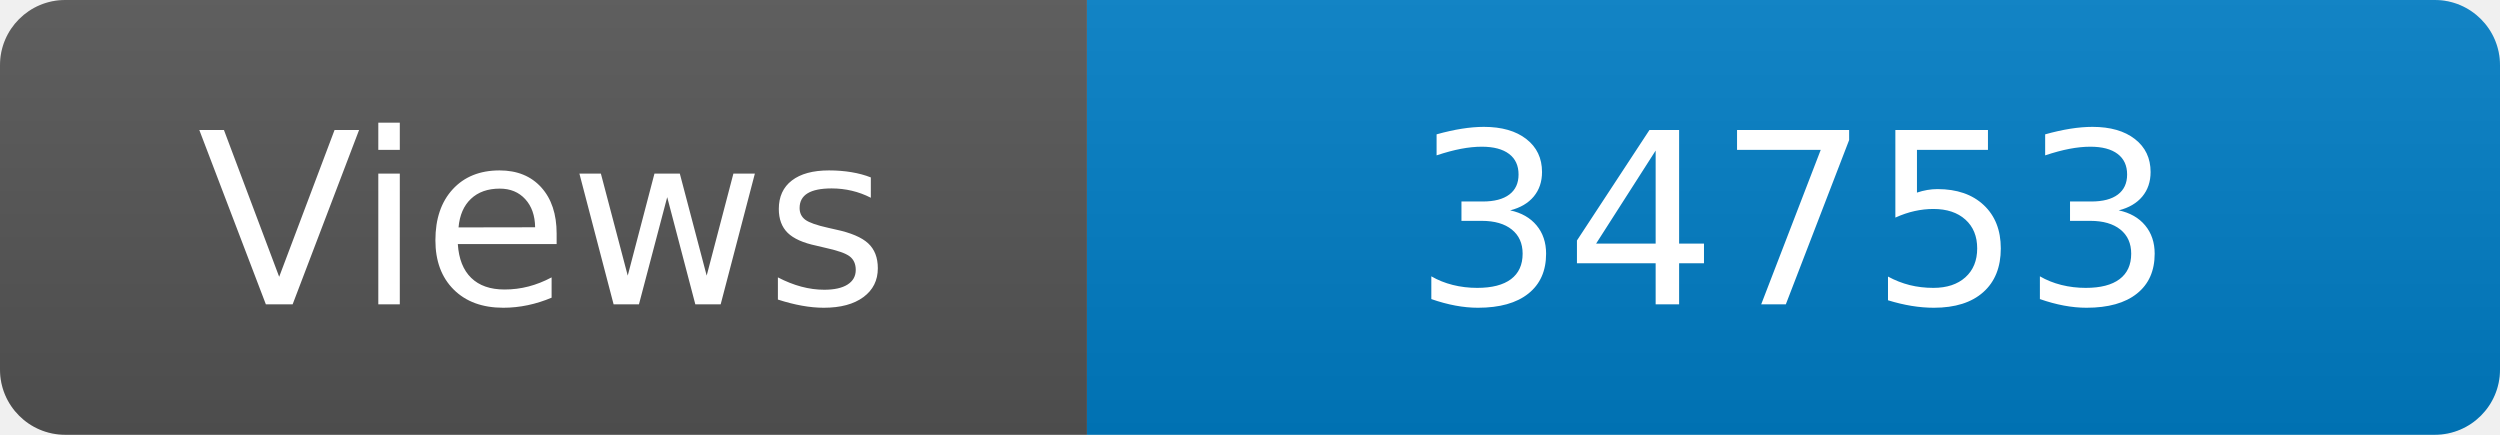
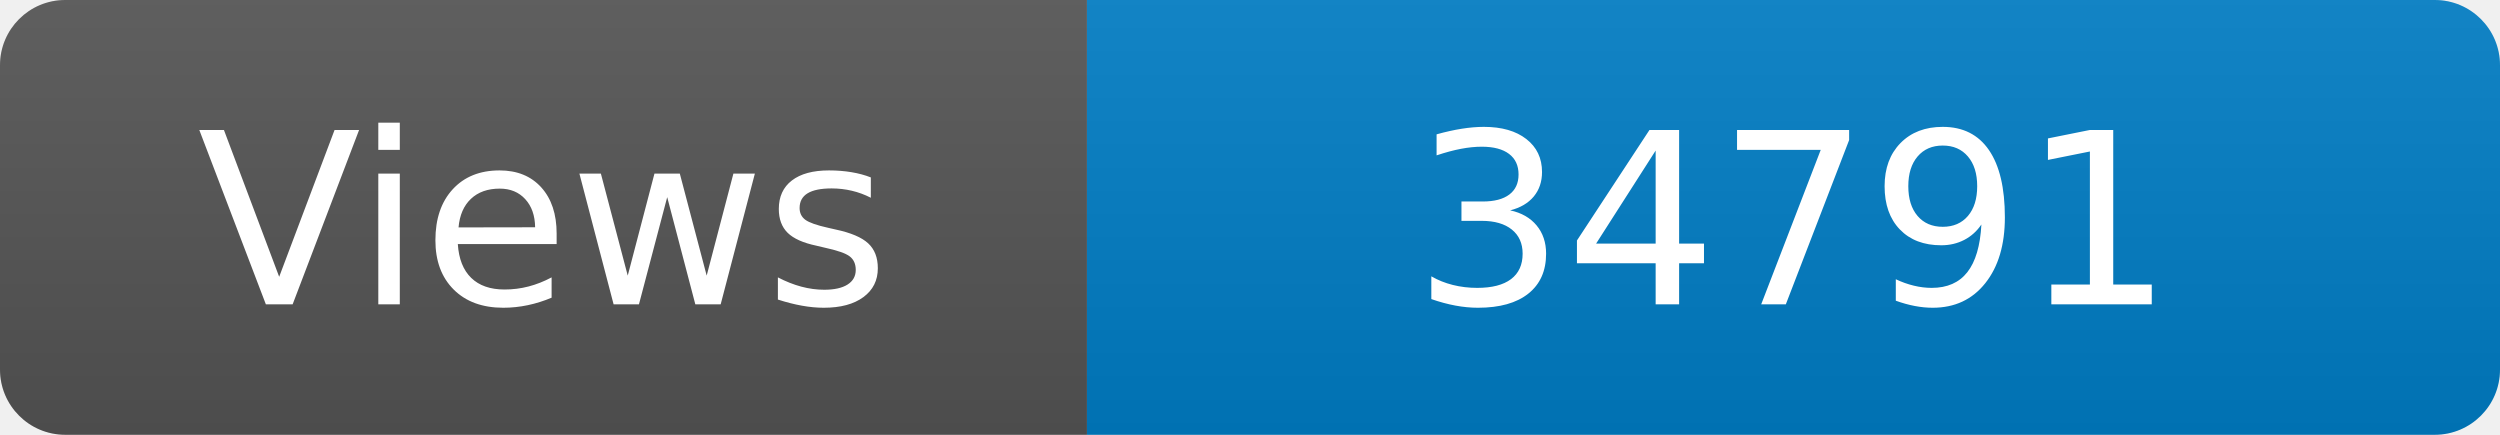
<svg xmlns="http://www.w3.org/2000/svg" width="115" height="20" role="img" aria-label="Maintained?: yes">
  <linearGradient id="s" x2="0" y2="100%">
    <stop offset="0" stop-color="#bbb" stop-opacity=".1" />
    <stop offset="1" stop-opacity=".1" />
  </linearGradient>
  <clipPath id="r">
    <rect width="115" height="20" rx="3" fill="#fff" />
  </clipPath>
  <g clip-path="url(#r)">
    <rect width="50" height="20" fill="#555" />
    <rect x="50" width="160" height="20" fill="#007ec6" />
    <rect width="115" height="20" fill="url(#s)" />
  </g>
  <g fill="#fff" text-anchor="middle" font-family="Verdana,Geneva,DejaVu Sans,sans-serif" font-size="110">
    <text x="250" y="140" transform="scale(.1)" fill="#fff">Views</text>
-     <text x="825" y="140" transform="scale(.1)" fill="#fff">34753</text>
+     <text x="825" y="140" transform="scale(.1)" fill="#fff">34791</text>
  </g>
</svg>
